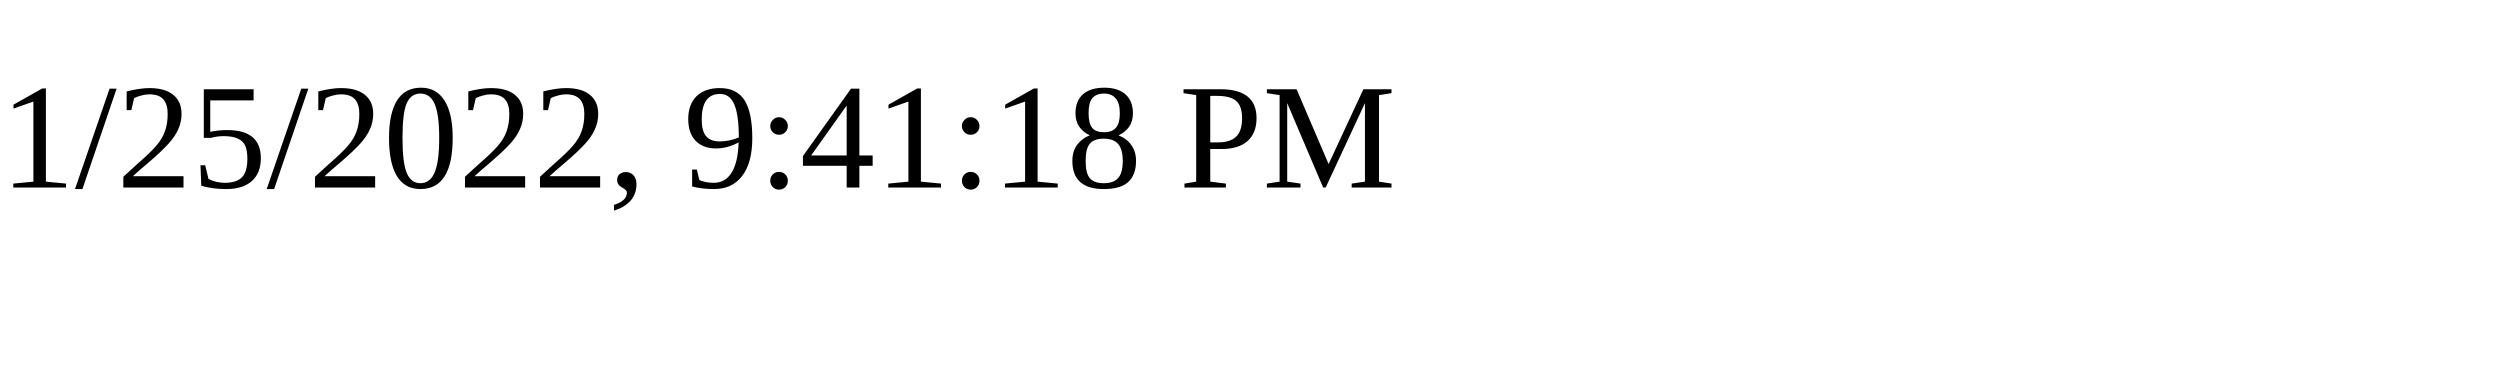
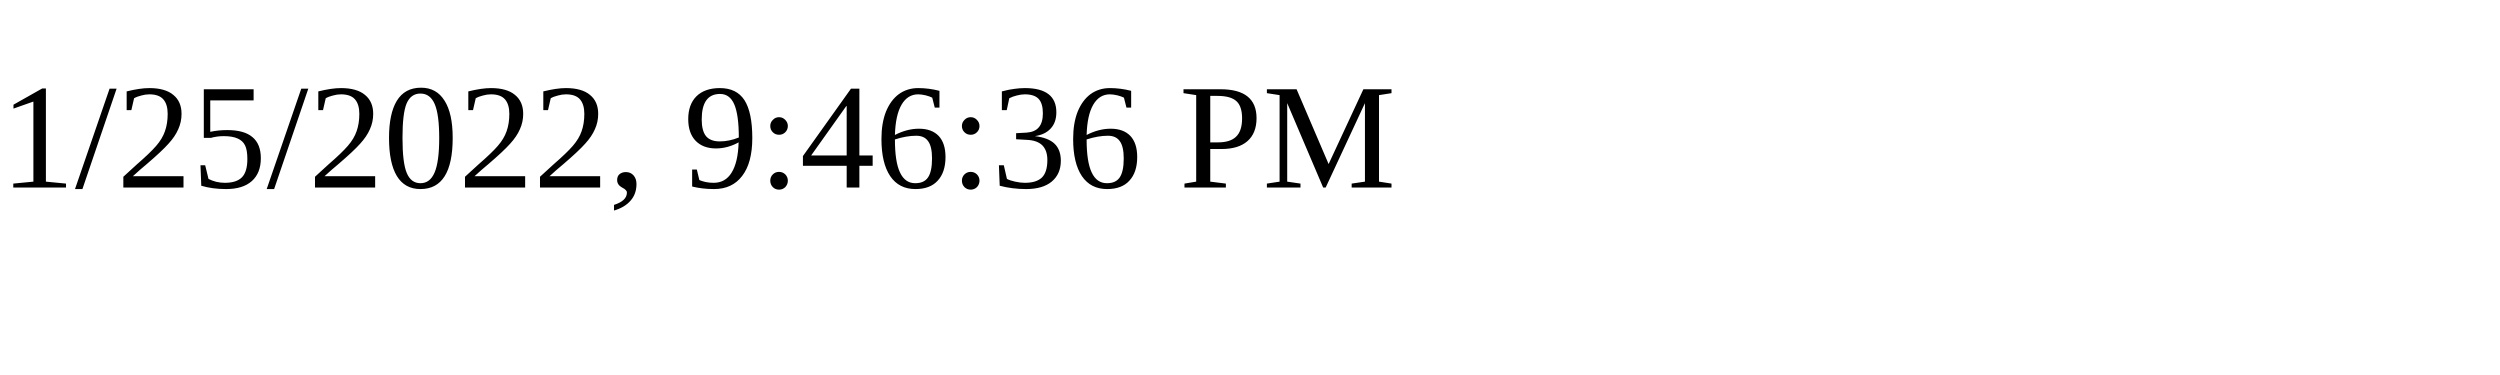
<svg xmlns="http://www.w3.org/2000/svg" height="30" width="200">
-   <text x="0" y="15">1/25/2022, 9:41:18 PM</text>
+   <text x="0" y="15">1/25/2022, 9:46:36 PM</text>
</svg>
